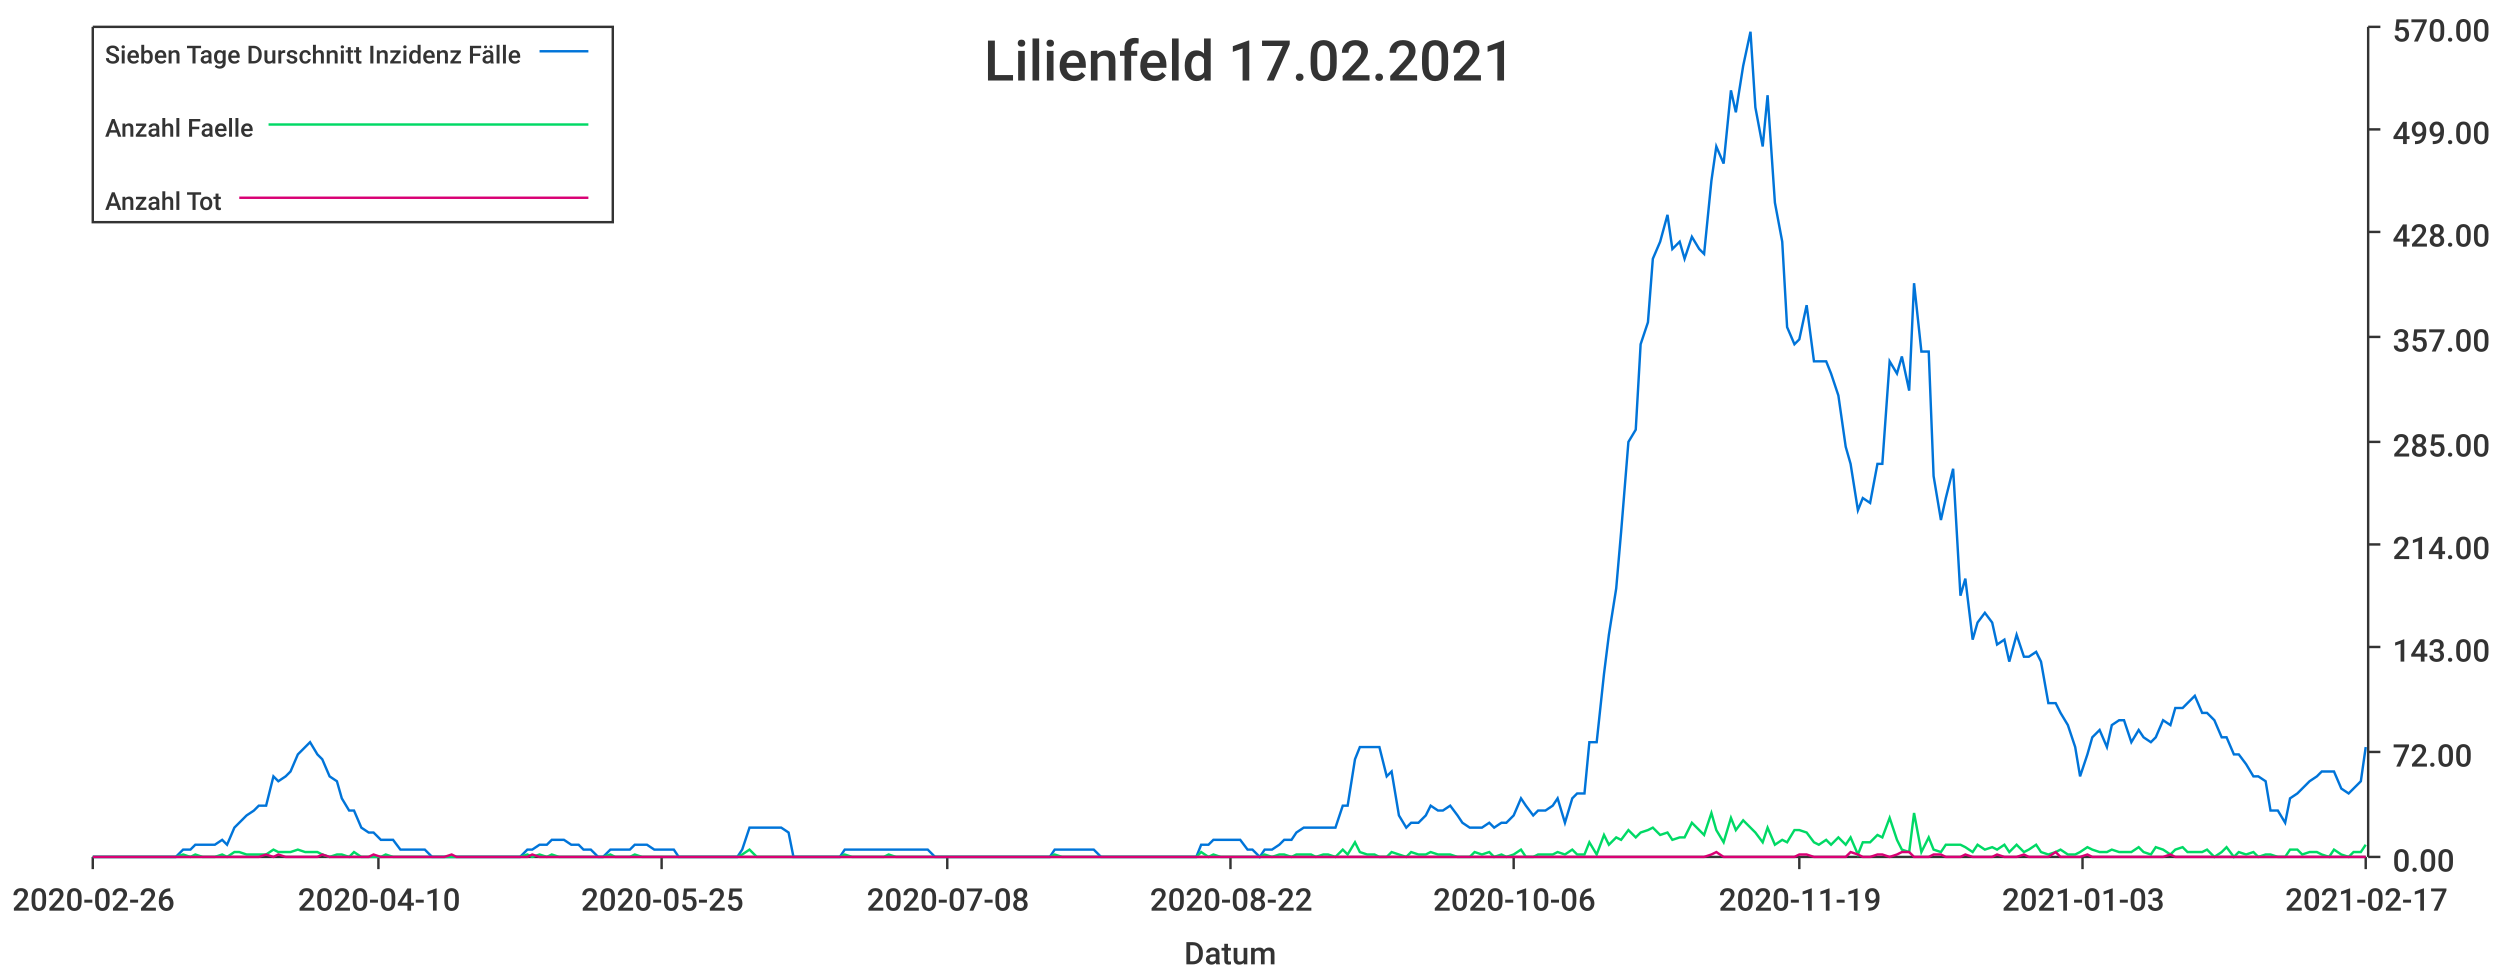
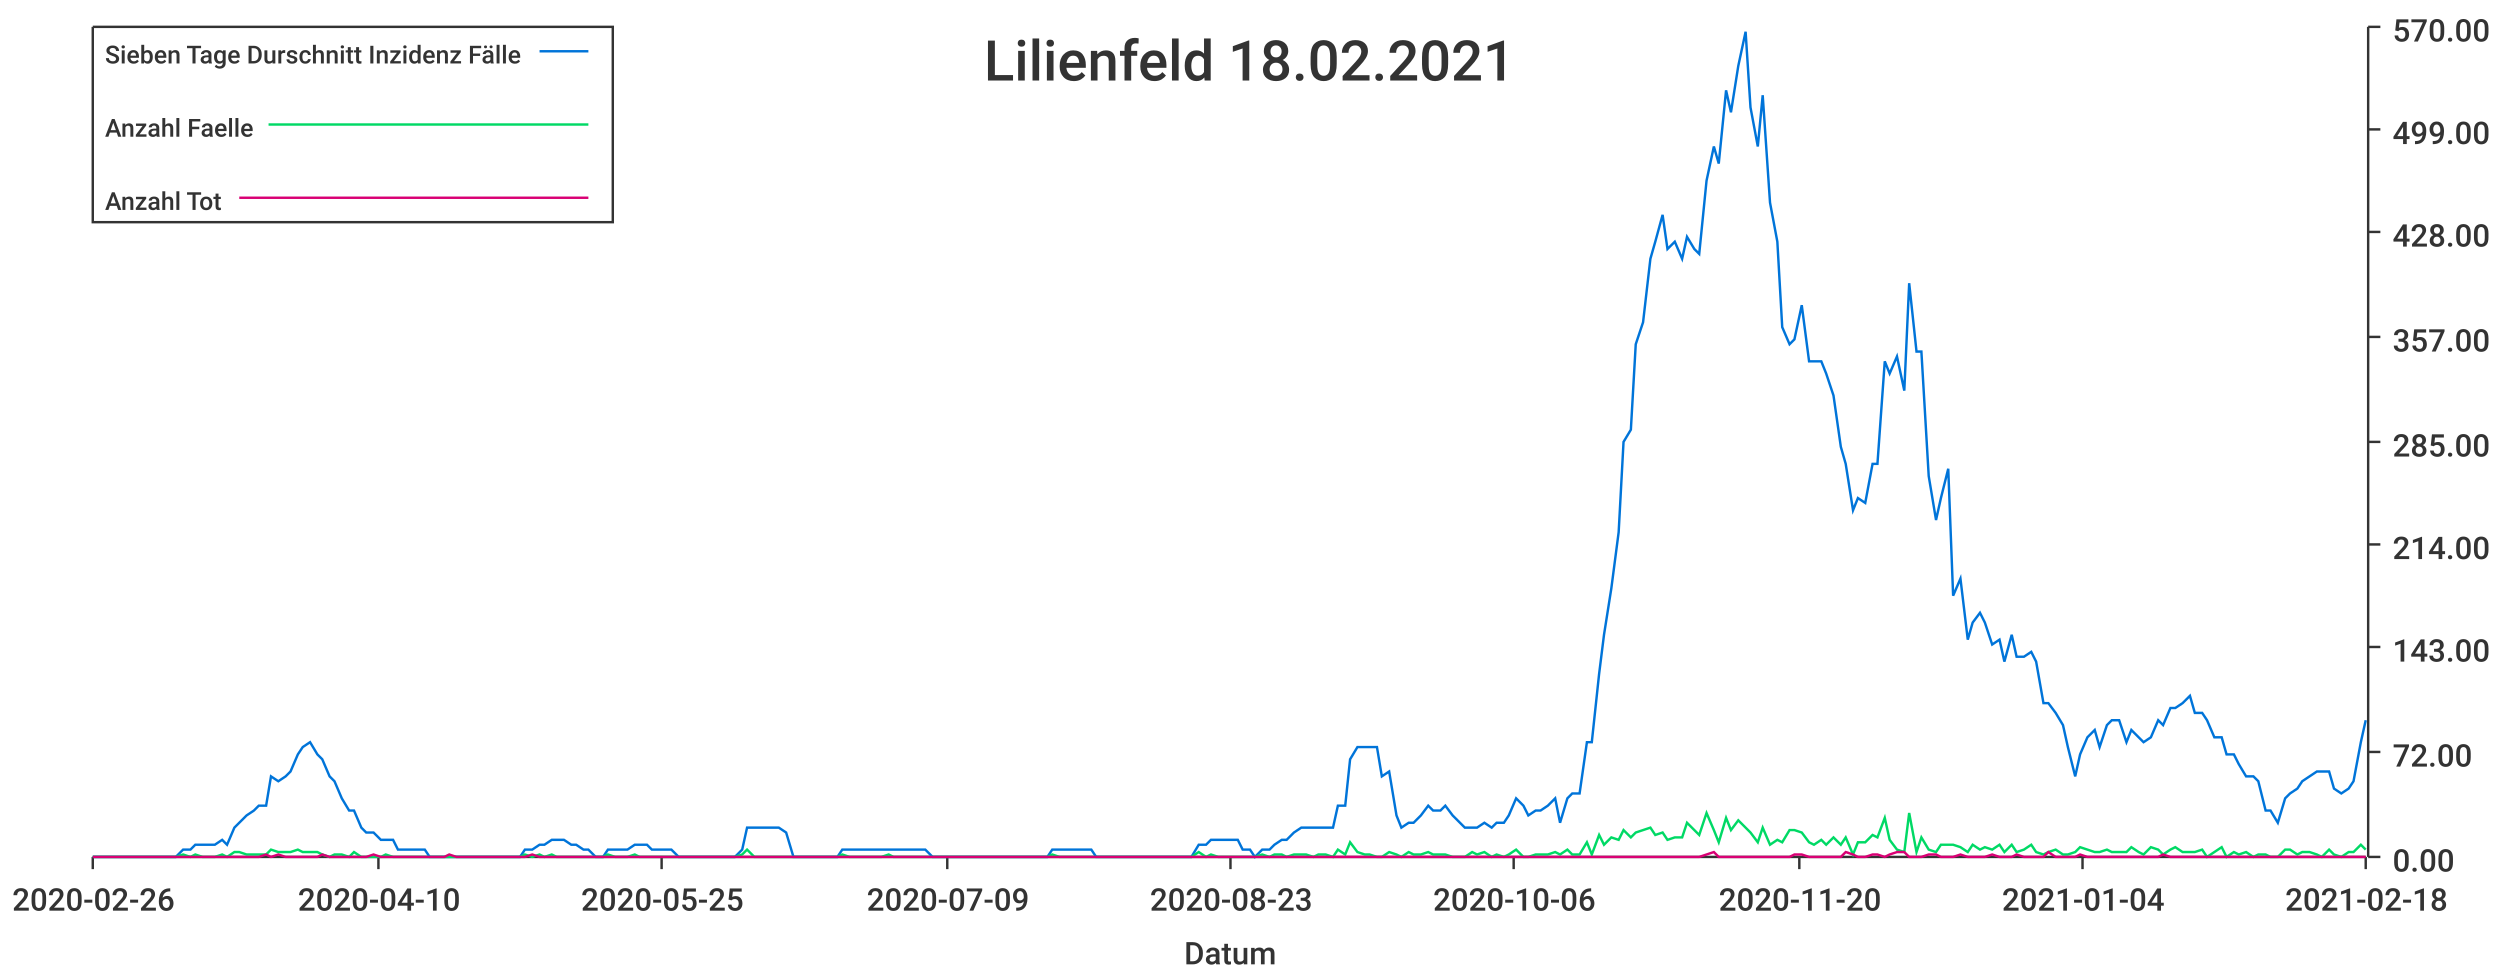
<svg xmlns="http://www.w3.org/2000/svg" width="1024" height="400">\n<path d="M 0 0 L 1024 0 L 1024 400 L 0 400 L 0 0" style="stroke-width:0;stroke:rgba(255,255,255,1.0);fill:rgba(255,255,255,1.0)" />
  <path d="M 38 11 L 969 11 L 969 351 L 38 351 L 38 11" style="stroke-width:0;stroke:rgba(255,255,255,1.0);fill:rgba(255,255,255,1.0)" />
  <path d="M 38 351 L 969 351" style="stroke-width:1;stroke:rgba(51,51,51,1.0);fill:none" />
  <path d="M 38 351 L 38 356" style="stroke-width:1;stroke:rgba(51,51,51,1.0);fill:none" />
  <text x="5" y="373" style="stroke-width:0;stroke:none;fill:rgba(51,51,51,1.0);font-size:12.8px;font-family:'Roboto Medium',sans-serif">2020-02-26</text>
  <path d="M 155 351 L 155 356" style="stroke-width:1;stroke:rgba(51,51,51,1.0);fill:none" />
  <text x="122" y="373" style="stroke-width:0;stroke:none;fill:rgba(51,51,51,1.0);font-size:12.8px;font-family:'Roboto Medium',sans-serif">2020-04-10</text>
  <path d="M 271 351 L 271 356" style="stroke-width:1;stroke:rgba(51,51,51,1.0);fill:none" />
  <text x="238" y="373" style="stroke-width:0;stroke:none;fill:rgba(51,51,51,1.0);font-size:12.8px;font-family:'Roboto Medium',sans-serif">2020-05-25</text>
  <path d="M 388 351 L 388 356" style="stroke-width:1;stroke:rgba(51,51,51,1.0);fill:none" />
-   <text x="355" y="373" style="stroke-width:0;stroke:none;fill:rgba(51,51,51,1.0);font-size:12.8px;font-family:'Roboto Medium',sans-serif">2020-07-08</text>
+   <text x="355" y="373" style="stroke-width:0;stroke:none;fill:rgba(51,51,51,1.0);font-size:12.8px;font-family:'Roboto Medium',sans-serif">2020-07-09</text>
  <path d="M 504 351 L 504 356" style="stroke-width:1;stroke:rgba(51,51,51,1.0);fill:none" />
-   <text x="471" y="373" style="stroke-width:0;stroke:none;fill:rgba(51,51,51,1.0);font-size:12.8px;font-family:'Roboto Medium',sans-serif">2020-08-22</text>
+   <text x="471" y="373" style="stroke-width:0;stroke:none;fill:rgba(51,51,51,1.0);font-size:12.8px;font-family:'Roboto Medium',sans-serif">2020-08-23</text>
  <path d="M 620 351 L 620 356" style="stroke-width:1;stroke:rgba(51,51,51,1.0);fill:none" />
  <text x="587" y="373" style="stroke-width:0;stroke:none;fill:rgba(51,51,51,1.0);font-size:12.8px;font-family:'Roboto Medium',sans-serif">2020-10-06</text>
  <path d="M 737 351 L 737 356" style="stroke-width:1;stroke:rgba(51,51,51,1.0);fill:none" />
-   <text x="704" y="373" style="stroke-width:0;stroke:none;fill:rgba(51,51,51,1.0);font-size:12.8px;font-family:'Roboto Medium',sans-serif">2020-11-19</text>
+   <text x="704" y="373" style="stroke-width:0;stroke:none;fill:rgba(51,51,51,1.0);font-size:12.8px;font-family:'Roboto Medium',sans-serif">2020-11-20</text>
  <path d="M 853 351 L 853 356" style="stroke-width:1;stroke:rgba(51,51,51,1.0);fill:none" />
-   <text x="820" y="373" style="stroke-width:0;stroke:none;fill:rgba(51,51,51,1.0);font-size:12.8px;font-family:'Roboto Medium',sans-serif">2021-01-03</text>
+   <text x="820" y="373" style="stroke-width:0;stroke:none;fill:rgba(51,51,51,1.0);font-size:12.8px;font-family:'Roboto Medium',sans-serif">2021-01-04</text>
  <path d="M 969 351 L 969 356" style="stroke-width:1;stroke:rgba(51,51,51,1.0);fill:none" />
-   <text x="936" y="373" style="stroke-width:0;stroke:none;fill:rgba(51,51,51,1.0);font-size:12.8px;font-family:'Roboto Medium',sans-serif">2021-02-17</text>
+   <text x="936" y="373" style="stroke-width:0;stroke:none;fill:rgba(51,51,51,1.0);font-size:12.8px;font-family:'Roboto Medium',sans-serif">2021-02-18</text>
  <text x="485" y="395" style="stroke-width:0;stroke:none;fill:rgba(51,51,51,1.0);font-size:12.8px;font-family:'Roboto Medium',sans-serif">Datum</text>
  <path d="M 970 351 L 970 11" style="stroke-width:1;stroke:rgba(51,51,51,1.0);fill:none" />
  <path d="M 970 351 L 975 351" style="stroke-width:1;stroke:rgba(51,51,51,1.0);fill:none" />
  <text x="980" y="357" style="stroke-width:0;stroke:none;fill:rgba(51,51,51,1.0);font-size:12.8px;font-family:'Roboto Medium',sans-serif">0.00</text>
  <path d="M 970 308 L 975 308" style="stroke-width:1;stroke:rgba(51,51,51,1.0);fill:none" />
  <text x="980" y="314" style="stroke-width:0;stroke:none;fill:rgba(51,51,51,1.0);font-size:12.8px;font-family:'Roboto Medium',sans-serif">72.00</text>
  <path d="M 970 265 L 975 265" style="stroke-width:1;stroke:rgba(51,51,51,1.0);fill:none" />
  <text x="980" y="271" style="stroke-width:0;stroke:none;fill:rgba(51,51,51,1.0);font-size:12.8px;font-family:'Roboto Medium',sans-serif">143.00</text>
  <path d="M 970 223 L 975 223" style="stroke-width:1;stroke:rgba(51,51,51,1.0);fill:none" />
  <text x="980" y="229" style="stroke-width:0;stroke:none;fill:rgba(51,51,51,1.0);font-size:12.8px;font-family:'Roboto Medium',sans-serif">214.00</text>
  <path d="M 970 181 L 975 181" style="stroke-width:1;stroke:rgba(51,51,51,1.0);fill:none" />
  <text x="980" y="187" style="stroke-width:0;stroke:none;fill:rgba(51,51,51,1.0);font-size:12.8px;font-family:'Roboto Medium',sans-serif">285.00</text>
  <path d="M 970 138 L 975 138" style="stroke-width:1;stroke:rgba(51,51,51,1.0);fill:none" />
  <text x="980" y="144" style="stroke-width:0;stroke:none;fill:rgba(51,51,51,1.0);font-size:12.8px;font-family:'Roboto Medium',sans-serif">357.00</text>
  <path d="M 970 95 L 975 95" style="stroke-width:1;stroke:rgba(51,51,51,1.0);fill:none" />
  <text x="980" y="101" style="stroke-width:0;stroke:none;fill:rgba(51,51,51,1.0);font-size:12.8px;font-family:'Roboto Medium',sans-serif">428.00</text>
  <path d="M 970 53 L 975 53" style="stroke-width:1;stroke:rgba(51,51,51,1.0);fill:none" />
  <text x="980" y="59" style="stroke-width:0;stroke:none;fill:rgba(51,51,51,1.0);font-size:12.8px;font-family:'Roboto Medium',sans-serif">499.00</text>
  <path d="M 970 11 L 975 11" style="stroke-width:1;stroke:rgba(51,51,51,1.0);fill:none" />
  <text x="980" y="17" style="stroke-width:0;stroke:none;fill:rgba(51,51,51,1.0);font-size:12.8px;font-family:'Roboto Medium',sans-serif">570.00</text>
-   <path d="M 38 351 L 41 351 L 44 351 L 46 351 L 49 351 L 52 351 L 54 351 L 57 351 L 59 351 L 62 351 L 65 351 L 67 351 L 70 351 L 72 351 L 75 348 L 78 348 L 80 346 L 83 346 L 85 346 L 88 346 L 91 344 L 93 346 L 96 339 L 98 337 L 101 334 L 104 332 L 106 330 L 109 330 L 112 318 L 114 320 L 117 318 L 119 316 L 122 309 L 125 306 L 127 304 L 130 309 L 132 311 L 135 318 L 138 320 L 140 327 L 143 332 L 145 332 L 148 339 L 151 341 L 153 341 L 156 344 L 158 344 L 161 344 L 164 348 L 166 348 L 169 348 L 171 348 L 174 348 L 177 351 L 179 351 L 182 351 L 185 351 L 187 351 L 190 351 L 192 351 L 195 351 L 198 351 L 200 351 L 203 351 L 205 351 L 208 351 L 211 351 L 213 351 L 216 348 L 218 348 L 221 346 L 224 346 L 226 344 L 229 344 L 231 344 L 234 346 L 237 346 L 239 348 L 242 348 L 245 351 L 247 351 L 250 348 L 252 348 L 255 348 L 258 348 L 260 346 L 263 346 L 265 346 L 268 348 L 271 348 L 273 348 L 276 348 L 278 351 L 281 351 L 284 351 L 286 351 L 289 351 L 291 351 L 294 351 L 297 351 L 299 351 L 302 351 L 304 348 L 307 339 L 310 339 L 312 339 L 315 339 L 318 339 L 320 339 L 323 341 L 325 351 L 328 351 L 331 351 L 333 351 L 336 351 L 338 351 L 341 351 L 344 351 L 346 348 L 349 348 L 351 348 L 354 348 L 357 348 L 359 348 L 362 348 L 364 348 L 367 348 L 370 348 L 372 348 L 375 348 L 378 348 L 380 348 L 383 351 L 385 351 L 388 351 L 391 351 L 393 351 L 396 351 L 398 351 L 401 351 L 404 351 L 406 351 L 409 351 L 411 351 L 414 351 L 417 351 L 419 351 L 422 351 L 424 351 L 427 351 L 430 351 L 432 348 L 435 348 L 437 348 L 440 348 L 443 348 L 445 348 L 448 348 L 451 351 L 453 351 L 456 351 L 458 351 L 461 351 L 464 351 L 466 351 L 469 351 L 471 351 L 474 351 L 477 351 L 479 351 L 482 351 L 484 351 L 487 351 L 490 351 L 492 346 L 495 346 L 497 344 L 500 344 L 503 344 L 505 344 L 508 344 L 511 348 L 513 348 L 516 351 L 518 348 L 521 348 L 524 346 L 526 344 L 529 344 L 531 341 L 534 339 L 537 339 L 539 339 L 542 339 L 544 339 L 547 339 L 550 330 L 552 330 L 555 311 L 557 306 L 560 306 L 563 306 L 565 306 L 568 318 L 570 316 L 573 334 L 576 339 L 578 337 L 581 337 L 584 334 L 586 330 L 589 332 L 591 332 L 594 330 L 597 334 L 599 337 L 602 339 L 604 339 L 607 339 L 610 337 L 612 339 L 615 337 L 617 337 L 620 334 L 623 327 L 625 330 L 628 334 L 630 332 L 633 332 L 636 330 L 638 327 L 641 337 L 644 327 L 646 325 L 649 325 L 651 304 L 654 304 L 657 276 L 659 260 L 662 241 L 664 218 L 667 181 L 670 176 L 672 141 L 675 132 L 677 106 L 680 99 L 683 88 L 685 102 L 688 99 L 690 106 L 693 97 L 696 102 L 698 104 L 701 74 L 703 60 L 706 67 L 709 37 L 711 46 L 714 27 L 717 13 L 719 44 L 722 60 L 724 39 L 727 83 L 730 99 L 732 134 L 735 141 L 737 139 L 740 125 L 743 148 L 745 148 L 748 148 L 750 153 L 753 162 L 756 183 L 758 190 L 761 209 L 763 204 L 766 206 L 769 190 L 771 190 L 774 148 L 777 153 L 779 146 L 782 160 L 784 116 L 787 144 L 790 144 L 792 195 L 795 213 L 797 204 L 800 192 L 803 244 L 805 237 L 808 262 L 810 255 L 813 251 L 816 255 L 818 264 L 821 262 L 823 271 L 826 260 L 829 269 L 831 269 L 834 267 L 836 271 L 839 288 L 842 288 L 844 292 L 847 297 L 850 306 L 852 318 L 855 309 L 857 302 L 860 299 L 863 306 L 865 297 L 868 295 L 870 295 L 873 304 L 876 299 L 878 302 L 881 304 L 883 302 L 886 295 L 889 297 L 891 290 L 894 290 L 896 288 L 899 285 L 902 292 L 904 292 L 907 295 L 910 302 L 912 302 L 915 309 L 917 309 L 920 313 L 923 318 L 925 318 L 928 320 L 930 332 L 933 332 L 936 337 L 938 327 L 941 325 L 943 323 L 946 320 L 949 318 L 951 316 L 954 316 L 956 316 L 959 323 L 962 325 L 964 323 L 967 320 L 969 306" style="stroke-width:1;stroke:rgba(0,116,217,1.0);fill:none" />
-   <path d="M 38 351 L 41 351 L 44 351 L 46 351 L 49 351 L 52 351 L 54 351 L 57 351 L 59 351 L 62 351 L 65 351 L 67 351 L 70 351 L 72 351 L 75 350 L 78 351 L 80 350 L 83 351 L 85 351 L 88 351 L 91 350 L 93 351 L 96 349 L 98 349 L 101 350 L 104 350 L 106 350 L 109 350 L 112 348 L 114 349 L 117 349 L 119 349 L 122 348 L 125 349 L 127 349 L 130 349 L 132 350 L 135 351 L 138 350 L 140 350 L 143 351 L 145 349 L 148 351 L 151 351 L 153 351 L 156 351 L 158 350 L 161 351 L 164 351 L 166 351 L 169 351 L 171 351 L 174 351 L 177 351 L 179 351 L 182 351 L 185 351 L 187 351 L 190 351 L 192 351 L 195 351 L 198 351 L 200 351 L 203 351 L 205 351 L 208 351 L 211 351 L 213 351 L 216 350 L 218 351 L 221 350 L 224 351 L 226 350 L 229 351 L 231 351 L 234 351 L 237 351 L 239 351 L 242 351 L 245 351 L 247 351 L 250 350 L 252 351 L 255 351 L 258 351 L 260 350 L 263 351 L 265 351 L 268 351 L 271 351 L 273 351 L 276 351 L 278 351 L 281 351 L 284 351 L 286 351 L 289 351 L 291 351 L 294 351 L 297 351 L 299 351 L 302 351 L 304 350 L 307 348 L 310 351 L 312 351 L 315 351 L 318 351 L 320 351 L 323 351 L 325 351 L 328 351 L 331 351 L 333 351 L 336 351 L 338 351 L 341 351 L 344 351 L 346 350 L 349 351 L 351 351 L 354 351 L 357 351 L 359 351 L 362 351 L 364 350 L 367 351 L 370 351 L 372 351 L 375 351 L 378 351 L 380 351 L 383 351 L 385 351 L 388 351 L 391 351 L 393 351 L 396 351 L 398 351 L 401 351 L 404 351 L 406 351 L 409 351 L 411 351 L 414 351 L 417 351 L 419 351 L 422 351 L 424 351 L 427 351 L 430 351 L 432 350 L 435 351 L 437 351 L 440 351 L 443 351 L 445 351 L 448 351 L 451 351 L 453 351 L 456 351 L 458 351 L 461 351 L 464 351 L 466 351 L 469 351 L 471 351 L 474 351 L 477 351 L 479 351 L 482 351 L 484 351 L 487 351 L 490 351 L 492 349 L 495 351 L 497 350 L 500 351 L 503 351 L 505 351 L 508 351 L 511 351 L 513 351 L 516 351 L 518 350 L 521 351 L 524 350 L 526 350 L 529 351 L 531 350 L 534 350 L 537 350 L 539 351 L 542 350 L 544 350 L 547 351 L 550 348 L 552 350 L 555 345 L 557 349 L 560 350 L 563 350 L 565 351 L 568 351 L 570 349 L 573 350 L 576 351 L 578 349 L 581 350 L 584 350 L 586 349 L 589 350 L 591 350 L 594 350 L 597 351 L 599 351 L 602 351 L 604 349 L 607 350 L 610 349 L 612 351 L 615 350 L 617 351 L 620 350 L 623 348 L 625 351 L 628 351 L 630 350 L 633 350 L 636 350 L 638 349 L 641 350 L 644 348 L 646 350 L 649 350 L 651 345 L 654 350 L 657 342 L 659 346 L 662 343 L 664 344 L 667 340 L 670 343 L 672 341 L 675 340 L 677 339 L 680 342 L 683 341 L 685 344 L 688 343 L 690 343 L 693 337 L 696 340 L 698 342 L 701 333 L 703 340 L 706 345 L 709 335 L 711 340 L 714 336 L 717 339 L 719 341 L 722 345 L 724 339 L 727 346 L 730 344 L 732 345 L 735 340 L 737 340 L 740 341 L 743 345 L 745 346 L 748 344 L 750 346 L 753 343 L 756 346 L 758 343 L 761 350 L 763 345 L 766 345 L 769 342 L 771 343 L 774 335 L 777 344 L 779 348 L 782 349 L 784 333 L 787 349 L 790 343 L 792 348 L 795 349 L 797 346 L 800 346 L 803 346 L 805 347 L 808 349 L 810 346 L 813 348 L 816 347 L 818 348 L 821 346 L 823 349 L 826 346 L 829 349 L 831 348 L 834 346 L 836 349 L 839 350 L 842 349 L 844 348 L 847 350 L 850 350 L 852 349 L 855 347 L 857 348 L 860 349 L 863 349 L 865 348 L 868 349 L 870 349 L 873 349 L 876 347 L 878 349 L 881 350 L 883 347 L 886 348 L 889 350 L 891 348 L 894 347 L 896 349 L 899 349 L 902 349 L 904 348 L 907 351 L 910 349 L 912 347 L 915 351 L 917 349 L 920 350 L 923 349 L 925 351 L 928 350 L 930 350 L 933 351 L 936 351 L 938 348 L 941 348 L 943 350 L 946 349 L 949 349 L 951 350 L 954 351 L 956 348 L 959 350 L 962 351 L 964 349 L 967 349 L 969 346" style="stroke-width:1;stroke:rgba(0,217,101,1.0);fill:none" />
-   <path d="M 38 351 L 41 351 L 44 351 L 46 351 L 49 351 L 52 351 L 54 351 L 57 351 L 59 351 L 62 351 L 65 351 L 67 351 L 70 351 L 72 351 L 75 351 L 78 351 L 80 351 L 83 351 L 85 351 L 88 351 L 91 351 L 93 351 L 96 351 L 98 351 L 101 351 L 104 351 L 106 351 L 109 350 L 112 351 L 114 350 L 117 351 L 119 351 L 122 351 L 125 351 L 127 351 L 130 351 L 132 350 L 135 351 L 138 351 L 140 351 L 143 351 L 145 351 L 148 351 L 151 351 L 153 350 L 156 351 L 158 351 L 161 351 L 164 351 L 166 351 L 169 351 L 171 351 L 174 351 L 177 351 L 179 351 L 182 351 L 185 350 L 187 351 L 190 351 L 192 351 L 195 351 L 198 351 L 200 351 L 203 351 L 205 351 L 208 351 L 211 351 L 213 351 L 216 351 L 218 350 L 221 351 L 224 351 L 226 351 L 229 351 L 231 351 L 234 351 L 237 351 L 239 351 L 242 351 L 245 351 L 247 351 L 250 351 L 252 351 L 255 351 L 258 351 L 260 351 L 263 351 L 265 351 L 268 351 L 271 351 L 273 351 L 276 351 L 278 351 L 281 351 L 284 351 L 286 351 L 289 351 L 291 351 L 294 351 L 297 351 L 299 351 L 302 351 L 304 351 L 307 351 L 310 351 L 312 351 L 315 351 L 318 351 L 320 351 L 323 351 L 325 351 L 328 351 L 331 351 L 333 351 L 336 351 L 338 351 L 341 351 L 344 351 L 346 351 L 349 351 L 351 351 L 354 351 L 357 351 L 359 351 L 362 351 L 364 351 L 367 351 L 370 351 L 372 351 L 375 351 L 378 351 L 380 351 L 383 351 L 385 351 L 388 351 L 391 351 L 393 351 L 396 351 L 398 351 L 401 351 L 404 351 L 406 351 L 409 351 L 411 351 L 414 351 L 417 351 L 419 351 L 422 351 L 424 351 L 427 351 L 430 351 L 432 351 L 435 351 L 437 351 L 440 351 L 443 351 L 445 351 L 448 351 L 451 351 L 453 351 L 456 351 L 458 351 L 461 351 L 464 351 L 466 351 L 469 351 L 471 351 L 474 351 L 477 351 L 479 351 L 482 351 L 484 351 L 487 351 L 490 351 L 492 351 L 495 351 L 497 351 L 500 351 L 503 351 L 505 351 L 508 351 L 511 351 L 513 351 L 516 351 L 518 351 L 521 351 L 524 351 L 526 351 L 529 351 L 531 351 L 534 351 L 537 351 L 539 351 L 542 351 L 544 351 L 547 351 L 550 351 L 552 351 L 555 351 L 557 351 L 560 351 L 563 351 L 565 351 L 568 351 L 570 351 L 573 351 L 576 351 L 578 351 L 581 351 L 584 351 L 586 351 L 589 351 L 591 351 L 594 351 L 597 351 L 599 351 L 602 351 L 604 351 L 607 351 L 610 351 L 612 351 L 615 351 L 617 351 L 620 351 L 623 351 L 625 351 L 628 351 L 630 351 L 633 351 L 636 351 L 638 351 L 641 351 L 644 351 L 646 351 L 649 351 L 651 351 L 654 351 L 657 351 L 659 351 L 662 351 L 664 351 L 667 351 L 670 351 L 672 351 L 675 351 L 677 351 L 680 351 L 683 351 L 685 351 L 688 351 L 690 351 L 693 351 L 696 351 L 698 351 L 701 350 L 703 349 L 706 351 L 709 351 L 711 351 L 714 351 L 717 351 L 719 351 L 722 351 L 724 351 L 727 351 L 730 351 L 732 351 L 735 351 L 737 350 L 740 350 L 743 351 L 745 351 L 748 351 L 750 351 L 753 351 L 756 351 L 758 349 L 761 350 L 763 351 L 766 351 L 769 350 L 771 350 L 774 351 L 777 350 L 779 349 L 782 349 L 784 351 L 787 351 L 790 351 L 792 350 L 795 350 L 797 351 L 800 351 L 803 351 L 805 350 L 808 351 L 810 351 L 813 351 L 816 351 L 818 350 L 821 351 L 823 351 L 826 351 L 829 350 L 831 351 L 834 351 L 836 351 L 839 351 L 842 349 L 844 351 L 847 351 L 850 351 L 852 351 L 855 350 L 857 351 L 860 351 L 863 351 L 865 351 L 868 351 L 870 351 L 873 351 L 876 351 L 878 351 L 881 351 L 883 351 L 886 351 L 889 350 L 891 351 L 894 351 L 896 351 L 899 351 L 902 351 L 904 351 L 907 351 L 910 351 L 912 351 L 915 351 L 917 351 L 920 351 L 923 351 L 925 351 L 928 351 L 930 351 L 933 351 L 936 351 L 938 351 L 941 351 L 943 351 L 946 351 L 949 351 L 951 351 L 954 351 L 956 351 L 959 351 L 962 351 L 964 351 L 967 351 L 969 351" style="stroke-width:1;stroke:rgba(217,0,116,1.0);fill:none" />
-   <text x="403" y="33" style="stroke-width:0;stroke:none;fill:rgba(51,51,51,1.0);font-size:23.0px;font-family:'Roboto Medium',sans-serif">Lilienfeld 17.02.2021</text>
+   <path d="M 38 351 L 41 351 L 44 351 L 46 351 L 49 351 L 52 351 L 54 351 L 57 351 L 59 351 L 62 351 L 65 351 L 67 351 L 70 351 L 72 351 L 75 348 L 78 348 L 80 346 L 83 346 L 85 346 L 88 346 L 91 344 L 93 346 L 96 339 L 98 337 L 101 334 L 104 332 L 106 330 L 109 330 L 111 318 L 114 320 L 117 318 L 119 316 L 122 309 L 124 306 L 127 304 L 130 309 L 132 311 L 135 318 L 137 320 L 140 327 L 143 332 L 145 332 L 148 339 L 150 341 L 153 341 L 156 344 L 158 344 L 161 344 L 163 348 L 166 348 L 169 348 L 171 348 L 174 348 L 176 351 L 179 351 L 182 351 L 184 351 L 187 351 L 189 351 L 192 351 L 195 351 L 197 351 L 200 351 L 202 351 L 205 351 L 208 351 L 210 351 L 213 351 L 215 348 L 218 348 L 221 346 L 223 346 L 226 344 L 228 344 L 231 344 L 234 346 L 236 346 L 239 348 L 241 348 L 244 351 L 247 351 L 249 348 L 252 348 L 254 348 L 257 348 L 260 346 L 262 346 L 265 346 L 267 348 L 270 348 L 273 348 L 275 348 L 278 351 L 280 351 L 283 351 L 286 351 L 288 351 L 291 351 L 293 351 L 296 351 L 299 351 L 301 351 L 304 348 L 306 339 L 309 339 L 312 339 L 314 339 L 317 339 L 319 339 L 322 341 L 325 351 L 327 351 L 330 351 L 332 351 L 335 351 L 338 351 L 340 351 L 343 351 L 345 348 L 348 348 L 351 348 L 353 348 L 356 348 L 358 348 L 361 348 L 364 348 L 366 348 L 369 348 L 371 348 L 374 348 L 377 348 L 379 348 L 382 351 L 384 351 L 387 351 L 390 351 L 392 351 L 395 351 L 397 351 L 400 351 L 403 351 L 405 351 L 408 351 L 410 351 L 413 351 L 416 351 L 418 351 L 421 351 L 423 351 L 426 351 L 429 351 L 431 348 L 434 348 L 436 348 L 439 348 L 442 348 L 444 348 L 447 348 L 449 351 L 452 351 L 455 351 L 457 351 L 460 351 L 462 351 L 465 351 L 468 351 L 470 351 L 473 351 L 475 351 L 478 351 L 481 351 L 483 351 L 486 351 L 488 351 L 491 346 L 494 346 L 496 344 L 499 344 L 501 344 L 504 344 L 507 344 L 509 348 L 512 348 L 514 351 L 517 348 L 520 348 L 522 346 L 525 344 L 527 344 L 530 341 L 533 339 L 535 339 L 538 339 L 540 339 L 543 339 L 546 339 L 548 330 L 551 330 L 553 311 L 556 306 L 559 306 L 561 306 L 564 306 L 566 318 L 569 316 L 572 334 L 574 339 L 577 337 L 579 337 L 582 334 L 585 330 L 587 332 L 590 332 L 592 330 L 595 334 L 598 337 L 600 339 L 603 339 L 605 339 L 608 337 L 611 339 L 613 337 L 616 337 L 618 334 L 621 327 L 624 330 L 626 334 L 629 332 L 631 332 L 634 330 L 637 327 L 639 337 L 642 327 L 644 325 L 647 325 L 650 304 L 652 304 L 655 276 L 657 260 L 660 241 L 663 218 L 665 181 L 668 176 L 670 141 L 673 132 L 676 106 L 678 99 L 681 88 L 683 102 L 686 99 L 689 106 L 691 97 L 694 102 L 696 104 L 699 74 L 702 60 L 704 67 L 707 37 L 709 46 L 712 27 L 715 13 L 717 44 L 720 60 L 722 39 L 725 83 L 728 99 L 730 134 L 733 141 L 735 139 L 738 125 L 741 148 L 743 148 L 746 148 L 748 153 L 751 162 L 754 183 L 756 190 L 759 209 L 761 204 L 764 206 L 767 190 L 769 190 L 772 148 L 774 153 L 777 146 L 780 160 L 782 116 L 785 144 L 787 144 L 790 195 L 793 213 L 795 204 L 798 192 L 800 244 L 803 237 L 806 262 L 808 255 L 811 251 L 813 255 L 816 264 L 819 262 L 821 271 L 824 260 L 826 269 L 829 269 L 832 267 L 834 271 L 837 288 L 839 288 L 842 292 L 845 297 L 847 306 L 850 318 L 852 309 L 855 302 L 858 299 L 860 306 L 863 297 L 865 295 L 868 295 L 871 304 L 873 299 L 876 302 L 878 304 L 881 302 L 884 295 L 886 297 L 889 290 L 891 290 L 894 288 L 897 285 L 899 292 L 902 292 L 904 295 L 907 302 L 910 302 L 912 309 L 915 309 L 917 313 L 920 318 L 923 318 L 925 320 L 928 332 L 930 332 L 933 337 L 936 327 L 938 325 L 941 323 L 943 320 L 946 318 L 949 316 L 951 316 L 954 316 L 956 323 L 959 325 L 962 323 L 964 320 L 967 304 L 969 295" style="stroke-width:1;stroke:rgba(0,116,217,1.0);fill:none" />
+   <path d="M 38 351 L 41 351 L 44 351 L 46 351 L 49 351 L 52 351 L 54 351 L 57 351 L 59 351 L 62 351 L 65 351 L 67 351 L 70 351 L 72 351 L 75 350 L 78 351 L 80 350 L 83 351 L 85 351 L 88 351 L 91 350 L 93 351 L 96 349 L 98 349 L 101 350 L 104 350 L 106 350 L 109 350 L 111 348 L 114 349 L 117 349 L 119 349 L 122 348 L 124 349 L 127 349 L 130 349 L 132 350 L 135 351 L 137 350 L 140 350 L 143 351 L 145 349 L 148 351 L 150 351 L 153 351 L 156 351 L 158 350 L 161 351 L 163 351 L 166 351 L 169 351 L 171 351 L 174 351 L 176 351 L 179 351 L 182 351 L 184 351 L 187 351 L 189 351 L 192 351 L 195 351 L 197 351 L 200 351 L 202 351 L 205 351 L 208 351 L 210 351 L 213 351 L 215 350 L 218 351 L 221 350 L 223 351 L 226 350 L 228 351 L 231 351 L 234 351 L 236 351 L 239 351 L 241 351 L 244 351 L 247 351 L 249 350 L 252 351 L 254 351 L 257 351 L 260 350 L 262 351 L 265 351 L 267 351 L 270 351 L 273 351 L 275 351 L 278 351 L 280 351 L 283 351 L 286 351 L 288 351 L 291 351 L 293 351 L 296 351 L 299 351 L 301 351 L 304 350 L 306 348 L 309 351 L 312 351 L 314 351 L 317 351 L 319 351 L 322 351 L 325 351 L 327 351 L 330 351 L 332 351 L 335 351 L 338 351 L 340 351 L 343 351 L 345 350 L 348 351 L 351 351 L 353 351 L 356 351 L 358 351 L 361 351 L 364 350 L 366 351 L 369 351 L 371 351 L 374 351 L 377 351 L 379 351 L 382 351 L 384 351 L 387 351 L 390 351 L 392 351 L 395 351 L 397 351 L 400 351 L 403 351 L 405 351 L 408 351 L 410 351 L 413 351 L 416 351 L 418 351 L 421 351 L 423 351 L 426 351 L 429 351 L 431 350 L 434 351 L 436 351 L 439 351 L 442 351 L 444 351 L 447 351 L 449 351 L 452 351 L 455 351 L 457 351 L 460 351 L 462 351 L 465 351 L 468 351 L 470 351 L 473 351 L 475 351 L 478 351 L 481 351 L 483 351 L 486 351 L 488 351 L 491 349 L 494 351 L 496 350 L 499 351 L 501 351 L 504 351 L 507 351 L 509 351 L 512 351 L 514 351 L 517 350 L 520 351 L 522 350 L 525 350 L 527 351 L 530 350 L 533 350 L 535 350 L 538 351 L 540 350 L 543 350 L 546 351 L 548 348 L 551 350 L 553 345 L 556 349 L 559 350 L 561 350 L 564 351 L 566 351 L 569 349 L 572 350 L 574 351 L 577 349 L 579 350 L 582 350 L 585 349 L 587 350 L 590 350 L 592 350 L 595 351 L 598 351 L 600 351 L 603 349 L 605 350 L 608 349 L 611 351 L 613 350 L 616 351 L 618 350 L 621 348 L 624 351 L 626 351 L 629 350 L 631 350 L 634 350 L 637 349 L 639 350 L 642 348 L 644 350 L 647 350 L 650 345 L 652 350 L 655 342 L 657 346 L 660 343 L 663 344 L 665 340 L 668 343 L 670 341 L 673 340 L 676 339 L 678 342 L 681 341 L 683 344 L 686 343 L 689 343 L 691 337 L 694 340 L 696 342 L 699 333 L 702 340 L 704 345 L 707 335 L 709 340 L 712 336 L 715 339 L 717 341 L 720 345 L 722 339 L 725 346 L 728 344 L 730 345 L 733 340 L 735 340 L 738 341 L 741 345 L 743 346 L 746 344 L 748 346 L 751 343 L 754 346 L 756 343 L 759 350 L 761 345 L 764 345 L 767 342 L 769 343 L 772 335 L 774 344 L 777 348 L 780 349 L 782 333 L 785 349 L 787 343 L 790 348 L 793 349 L 795 346 L 798 346 L 800 346 L 803 347 L 806 349 L 808 346 L 811 348 L 813 347 L 816 348 L 819 346 L 821 349 L 824 346 L 826 349 L 829 348 L 832 346 L 834 349 L 837 350 L 839 349 L 842 348 L 845 350 L 847 350 L 850 349 L 852 347 L 855 348 L 858 349 L 860 349 L 863 348 L 865 349 L 868 349 L 871 349 L 873 347 L 876 349 L 878 350 L 881 347 L 884 348 L 886 350 L 889 348 L 891 347 L 894 349 L 897 349 L 899 349 L 902 348 L 904 351 L 907 349 L 910 347 L 912 351 L 915 349 L 917 350 L 920 349 L 923 351 L 925 350 L 928 350 L 930 351 L 933 351 L 936 348 L 938 348 L 941 350 L 943 349 L 946 349 L 949 350 L 951 351 L 954 348 L 956 350 L 959 351 L 962 349 L 964 349 L 967 346 L 969 348" style="stroke-width:1;stroke:rgba(0,217,101,1.0);fill:none" />
+   <path d="M 38 351 L 41 351 L 44 351 L 46 351 L 49 351 L 52 351 L 54 351 L 57 351 L 59 351 L 62 351 L 65 351 L 67 351 L 70 351 L 72 351 L 75 351 L 78 351 L 80 351 L 83 351 L 85 351 L 88 351 L 91 351 L 93 351 L 96 351 L 98 351 L 101 351 L 104 351 L 106 351 L 109 350 L 111 351 L 114 350 L 117 351 L 119 351 L 122 351 L 124 351 L 127 351 L 130 351 L 132 350 L 135 351 L 137 351 L 140 351 L 143 351 L 145 351 L 148 351 L 150 351 L 153 350 L 156 351 L 158 351 L 161 351 L 163 351 L 166 351 L 169 351 L 171 351 L 174 351 L 176 351 L 179 351 L 182 351 L 184 350 L 187 351 L 189 351 L 192 351 L 195 351 L 197 351 L 200 351 L 202 351 L 205 351 L 208 351 L 210 351 L 213 351 L 215 351 L 218 350 L 221 351 L 223 351 L 226 351 L 228 351 L 231 351 L 234 351 L 236 351 L 239 351 L 241 351 L 244 351 L 247 351 L 249 351 L 252 351 L 254 351 L 257 351 L 260 351 L 262 351 L 265 351 L 267 351 L 270 351 L 273 351 L 275 351 L 278 351 L 280 351 L 283 351 L 286 351 L 288 351 L 291 351 L 293 351 L 296 351 L 299 351 L 301 351 L 304 351 L 306 351 L 309 351 L 312 351 L 314 351 L 317 351 L 319 351 L 322 351 L 325 351 L 327 351 L 330 351 L 332 351 L 335 351 L 338 351 L 340 351 L 343 351 L 345 351 L 348 351 L 351 351 L 353 351 L 356 351 L 358 351 L 361 351 L 364 351 L 366 351 L 369 351 L 371 351 L 374 351 L 377 351 L 379 351 L 382 351 L 384 351 L 387 351 L 390 351 L 392 351 L 395 351 L 397 351 L 400 351 L 403 351 L 405 351 L 408 351 L 410 351 L 413 351 L 416 351 L 418 351 L 421 351 L 423 351 L 426 351 L 429 351 L 431 351 L 434 351 L 436 351 L 439 351 L 442 351 L 444 351 L 447 351 L 449 351 L 452 351 L 455 351 L 457 351 L 460 351 L 462 351 L 465 351 L 468 351 L 470 351 L 473 351 L 475 351 L 478 351 L 481 351 L 483 351 L 486 351 L 488 351 L 491 351 L 494 351 L 496 351 L 499 351 L 501 351 L 504 351 L 507 351 L 509 351 L 512 351 L 514 351 L 517 351 L 520 351 L 522 351 L 525 351 L 527 351 L 530 351 L 533 351 L 535 351 L 538 351 L 540 351 L 543 351 L 546 351 L 548 351 L 551 351 L 553 351 L 556 351 L 559 351 L 561 351 L 564 351 L 566 351 L 569 351 L 572 351 L 574 351 L 577 351 L 579 351 L 582 351 L 585 351 L 587 351 L 590 351 L 592 351 L 595 351 L 598 351 L 600 351 L 603 351 L 605 351 L 608 351 L 611 351 L 613 351 L 616 351 L 618 351 L 621 351 L 624 351 L 626 351 L 629 351 L 631 351 L 634 351 L 637 351 L 639 351 L 642 351 L 644 351 L 647 351 L 650 351 L 652 351 L 655 351 L 657 351 L 660 351 L 663 351 L 665 351 L 668 351 L 670 351 L 673 351 L 676 351 L 678 351 L 681 351 L 683 351 L 686 351 L 689 351 L 691 351 L 694 351 L 696 351 L 699 350 L 702 349 L 704 351 L 707 351 L 709 351 L 712 351 L 715 351 L 717 351 L 720 351 L 722 351 L 725 351 L 728 351 L 730 351 L 733 351 L 735 350 L 738 350 L 741 351 L 743 351 L 746 351 L 748 351 L 751 351 L 754 351 L 756 349 L 759 350 L 761 351 L 764 351 L 767 350 L 769 350 L 772 351 L 774 350 L 777 349 L 780 349 L 782 351 L 785 351 L 787 351 L 790 350 L 793 350 L 795 351 L 798 351 L 800 351 L 803 350 L 806 351 L 808 351 L 811 351 L 813 351 L 816 350 L 819 351 L 821 351 L 824 351 L 826 350 L 829 351 L 832 351 L 834 351 L 837 351 L 839 349 L 842 351 L 845 351 L 847 351 L 850 351 L 852 350 L 855 351 L 858 351 L 860 351 L 863 351 L 865 351 L 868 351 L 871 351 L 873 351 L 876 351 L 878 351 L 881 351 L 884 351 L 886 350 L 889 351 L 891 351 L 894 351 L 897 351 L 899 351 L 902 351 L 904 351 L 907 351 L 910 351 L 912 351 L 915 351 L 917 351 L 920 351 L 923 351 L 925 351 L 928 351 L 930 351 L 933 351 L 936 351 L 938 351 L 941 351 L 943 351 L 946 351 L 949 351 L 951 351 L 954 351 L 956 351 L 959 351 L 962 351 L 964 351 L 967 351 L 969 351" style="stroke-width:1;stroke:rgba(217,0,116,1.0);fill:none" />
+   <text x="403" y="33" style="stroke-width:0;stroke:none;fill:rgba(51,51,51,1.0);font-size:23.0px;font-family:'Roboto Medium',sans-serif">Lilienfeld 18.02.2021</text>
  <path d="M 38 11 L 251 11 L 251 91 L 38 91 L 38 11" style="stroke-width:1;stroke:rgba(51,51,51,1.0);fill:rgba(255,255,255,1.0)" />
  <text x="43" y="26" style="stroke-width:0;stroke:none;fill:rgba(51,51,51,1.0);font-size:10.2px;font-family:'Roboto Medium',sans-serif">Sieben Tage Durschnitt Inzidenz Fälle</text>
  <path d="M 221 21 L 241 21" style="stroke-width:1;stroke:rgba(0,116,217,1.0);fill:none" />
  <text x="43" y="56" style="stroke-width:0;stroke:none;fill:rgba(51,51,51,1.0);font-size:10.2px;font-family:'Roboto Medium',sans-serif">Anzahl Faelle</text>
  <path d="M 110 51 L 241 51" style="stroke-width:1;stroke:rgba(0,217,101,1.0);fill:none" />
  <text x="43" y="86" style="stroke-width:0;stroke:none;fill:rgba(51,51,51,1.0);font-size:10.2px;font-family:'Roboto Medium',sans-serif">Anzahl Tot</text>
  <path d="M 98 81 L 241 81" style="stroke-width:1;stroke:rgba(217,0,116,1.0);fill:none" />
</svg>
